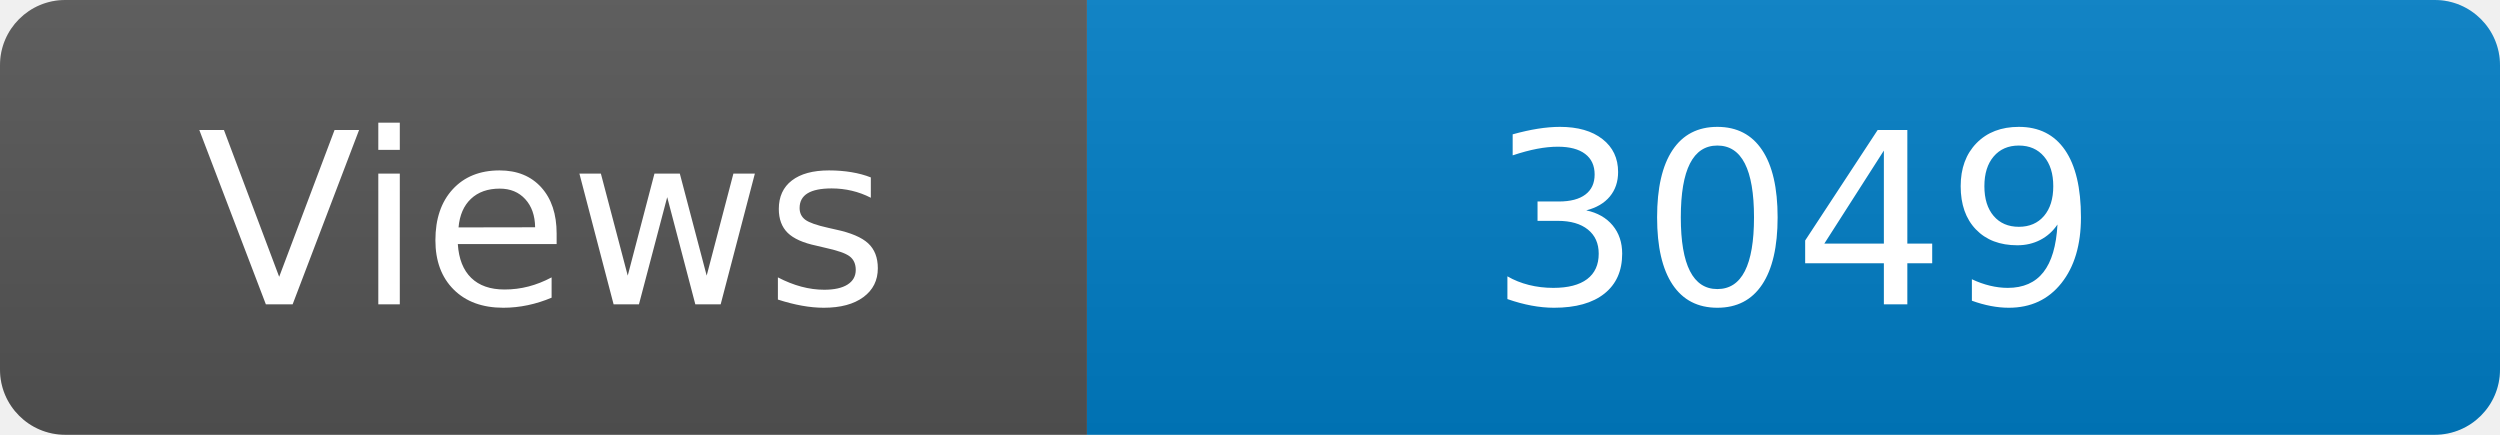
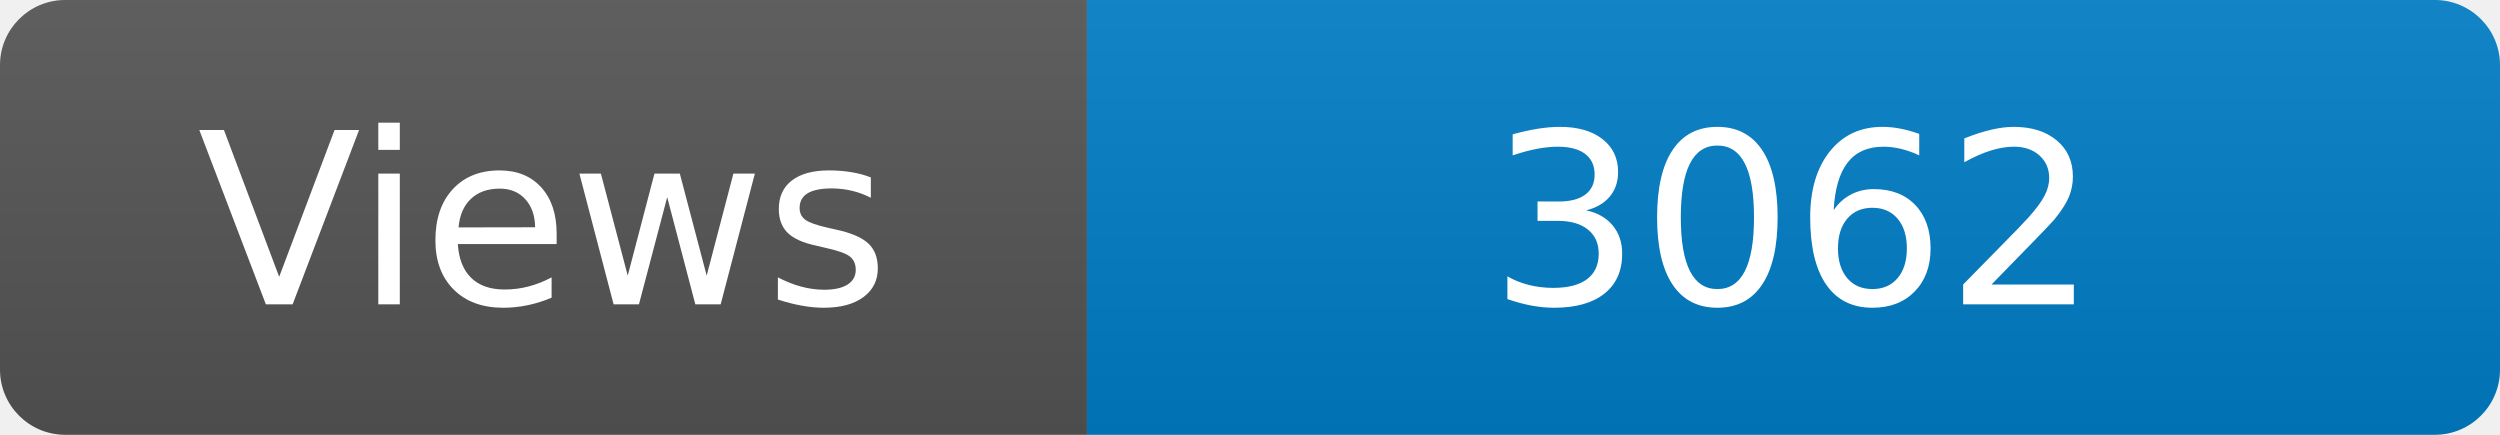
<svg xmlns="http://www.w3.org/2000/svg" width="115" height="20" role="img" aria-label="Maintained?: yes">
  <linearGradient id="s" x2="0" y2="100%">
    <stop offset="0" stop-color="#bbb" stop-opacity=".1" />
    <stop offset="1" stop-opacity=".1" />
  </linearGradient>
  <clipPath id="r">
    <rect width="115" height="20" rx="3" fill="#fff" />
  </clipPath>
  <g clip-path="url(#r)">
    <rect width="50" height="20" fill="#555" />
    <rect x="50" width="160" height="20" fill="#007ec6" />
    <rect width="115" height="20" fill="url(#s)" />
  </g>
  <g fill="#fff" text-anchor="middle" font-family="Verdana,Geneva,DejaVu Sans,sans-serif" font-size="110">
    <text x="250" y="140" transform="scale(.1)" fill="#fff">Views</text>
-     <text x="825" y="140" transform="scale(.1)" fill="#fff">3049</text>
+     <text x="825" y="140" transform="scale(.1)" fill="#fff">3062</text>
  </g>
</svg>
